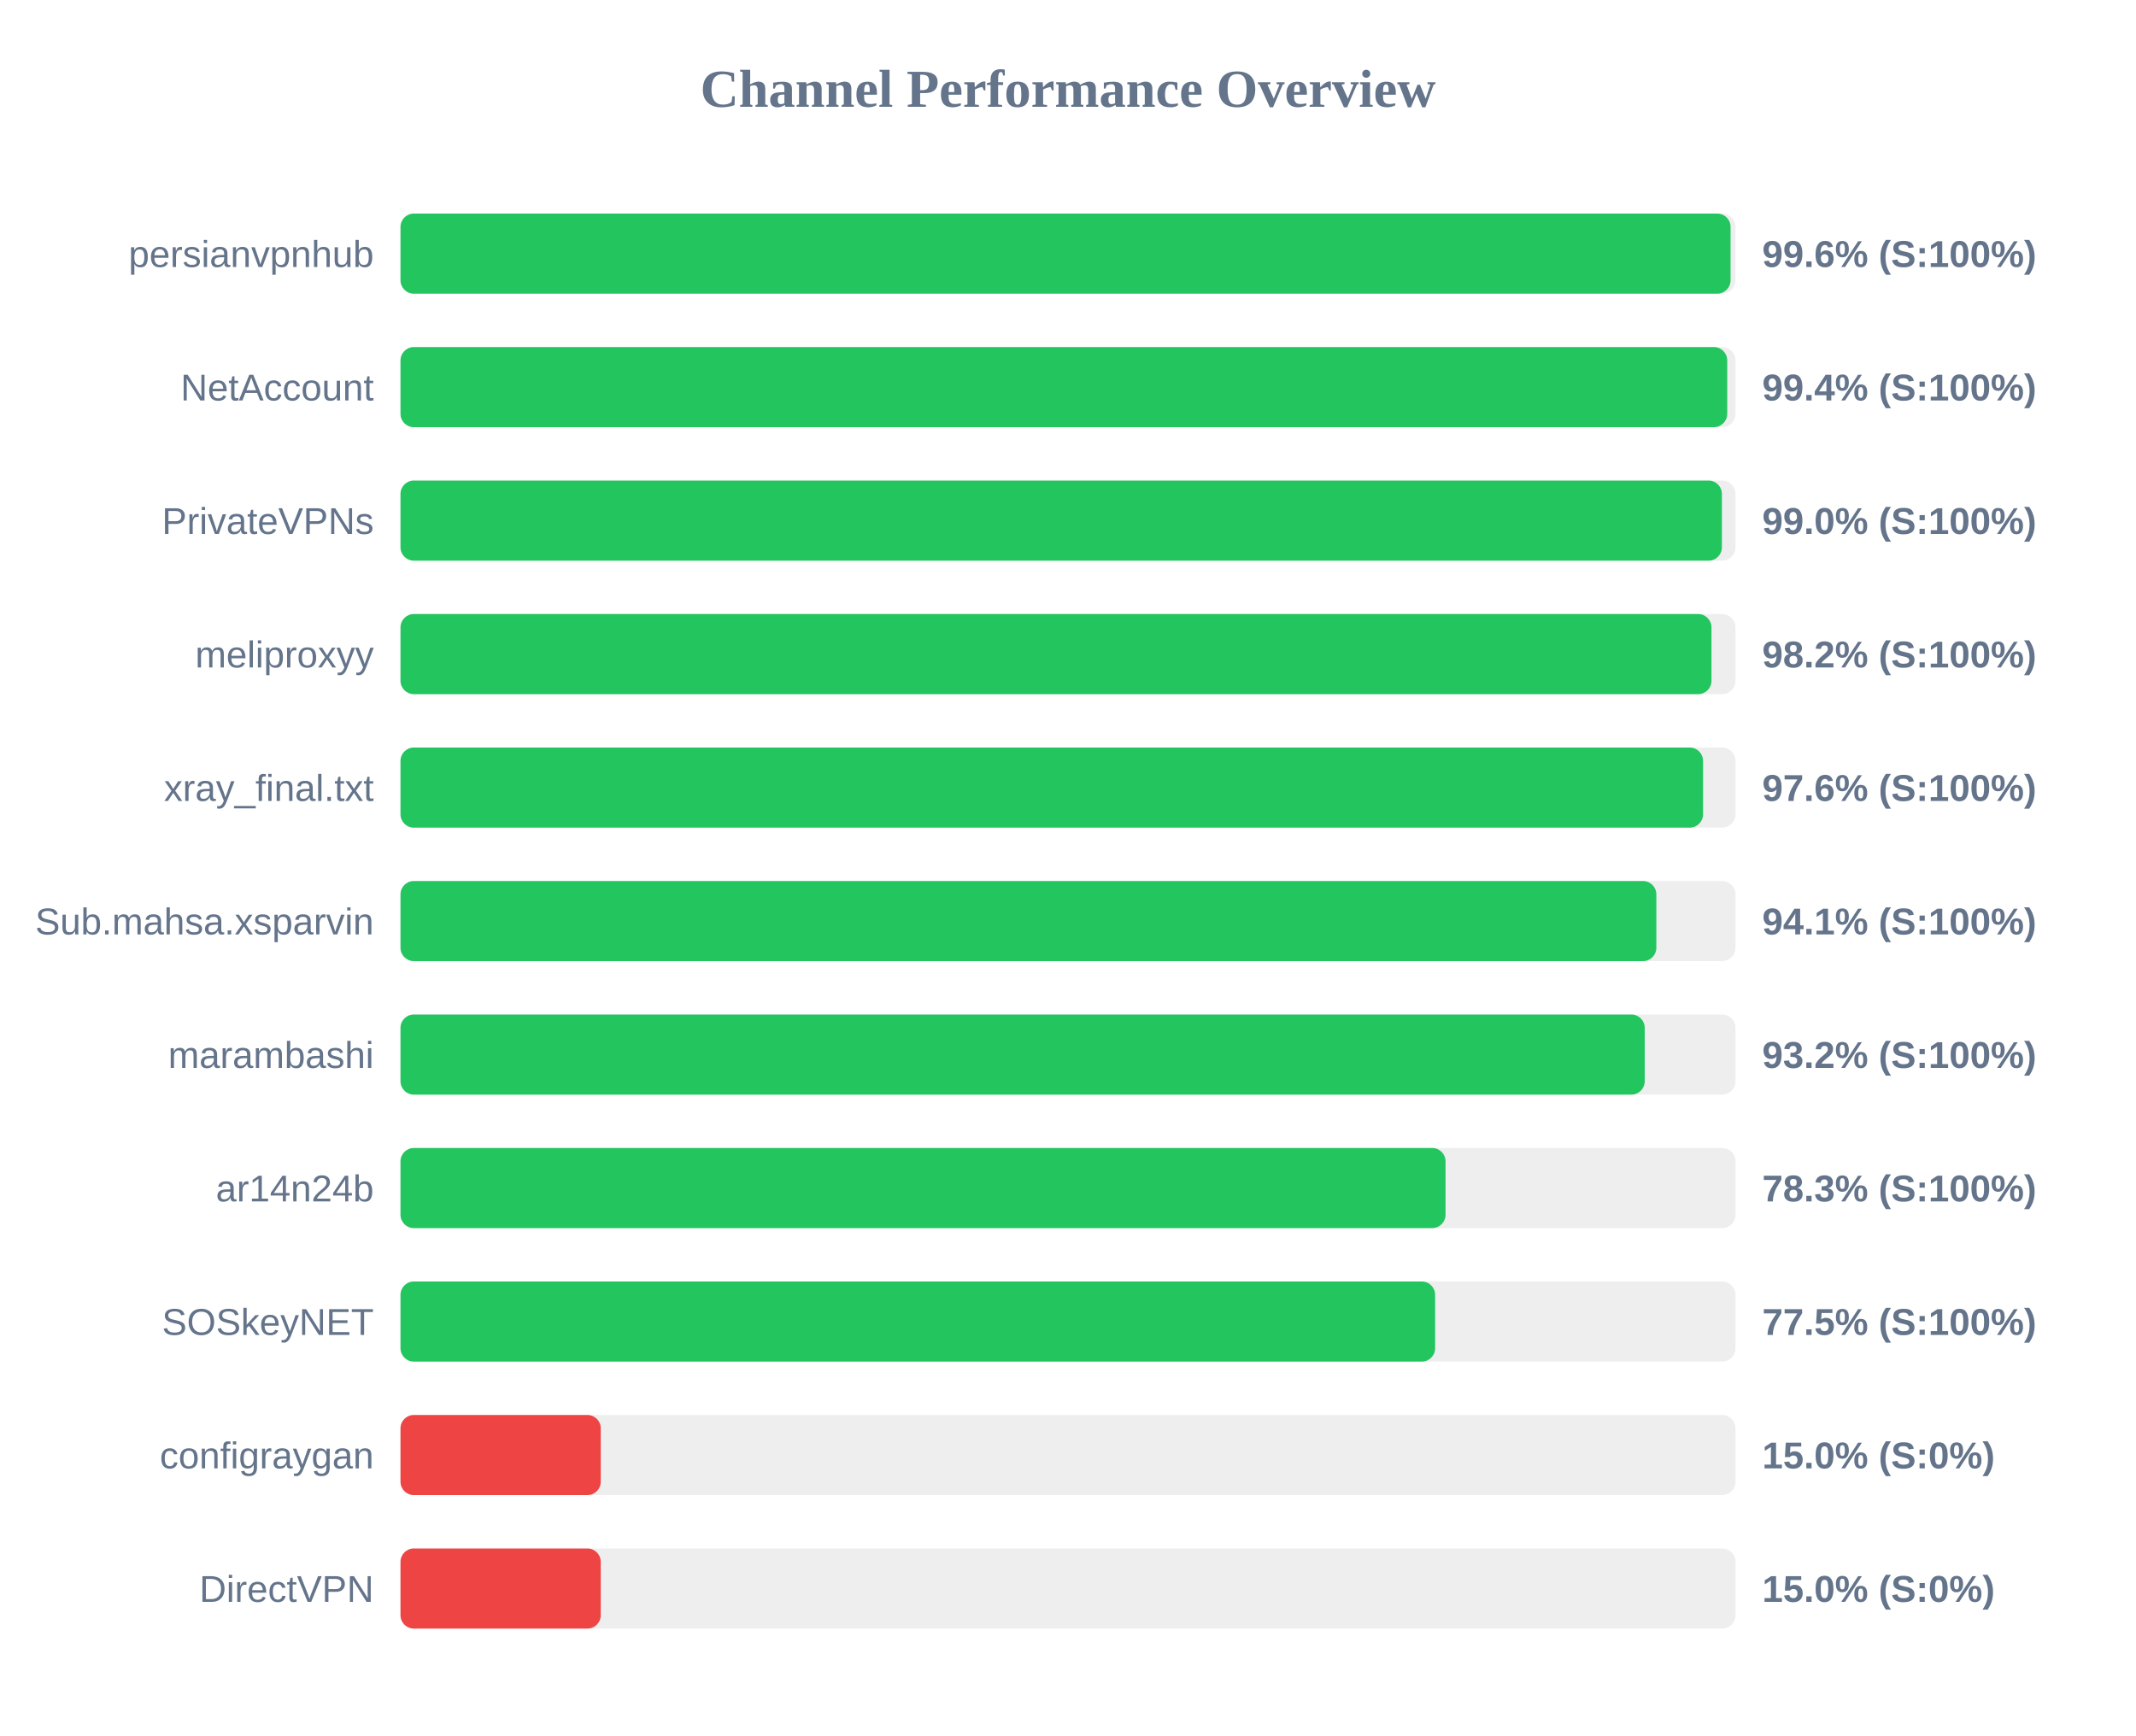
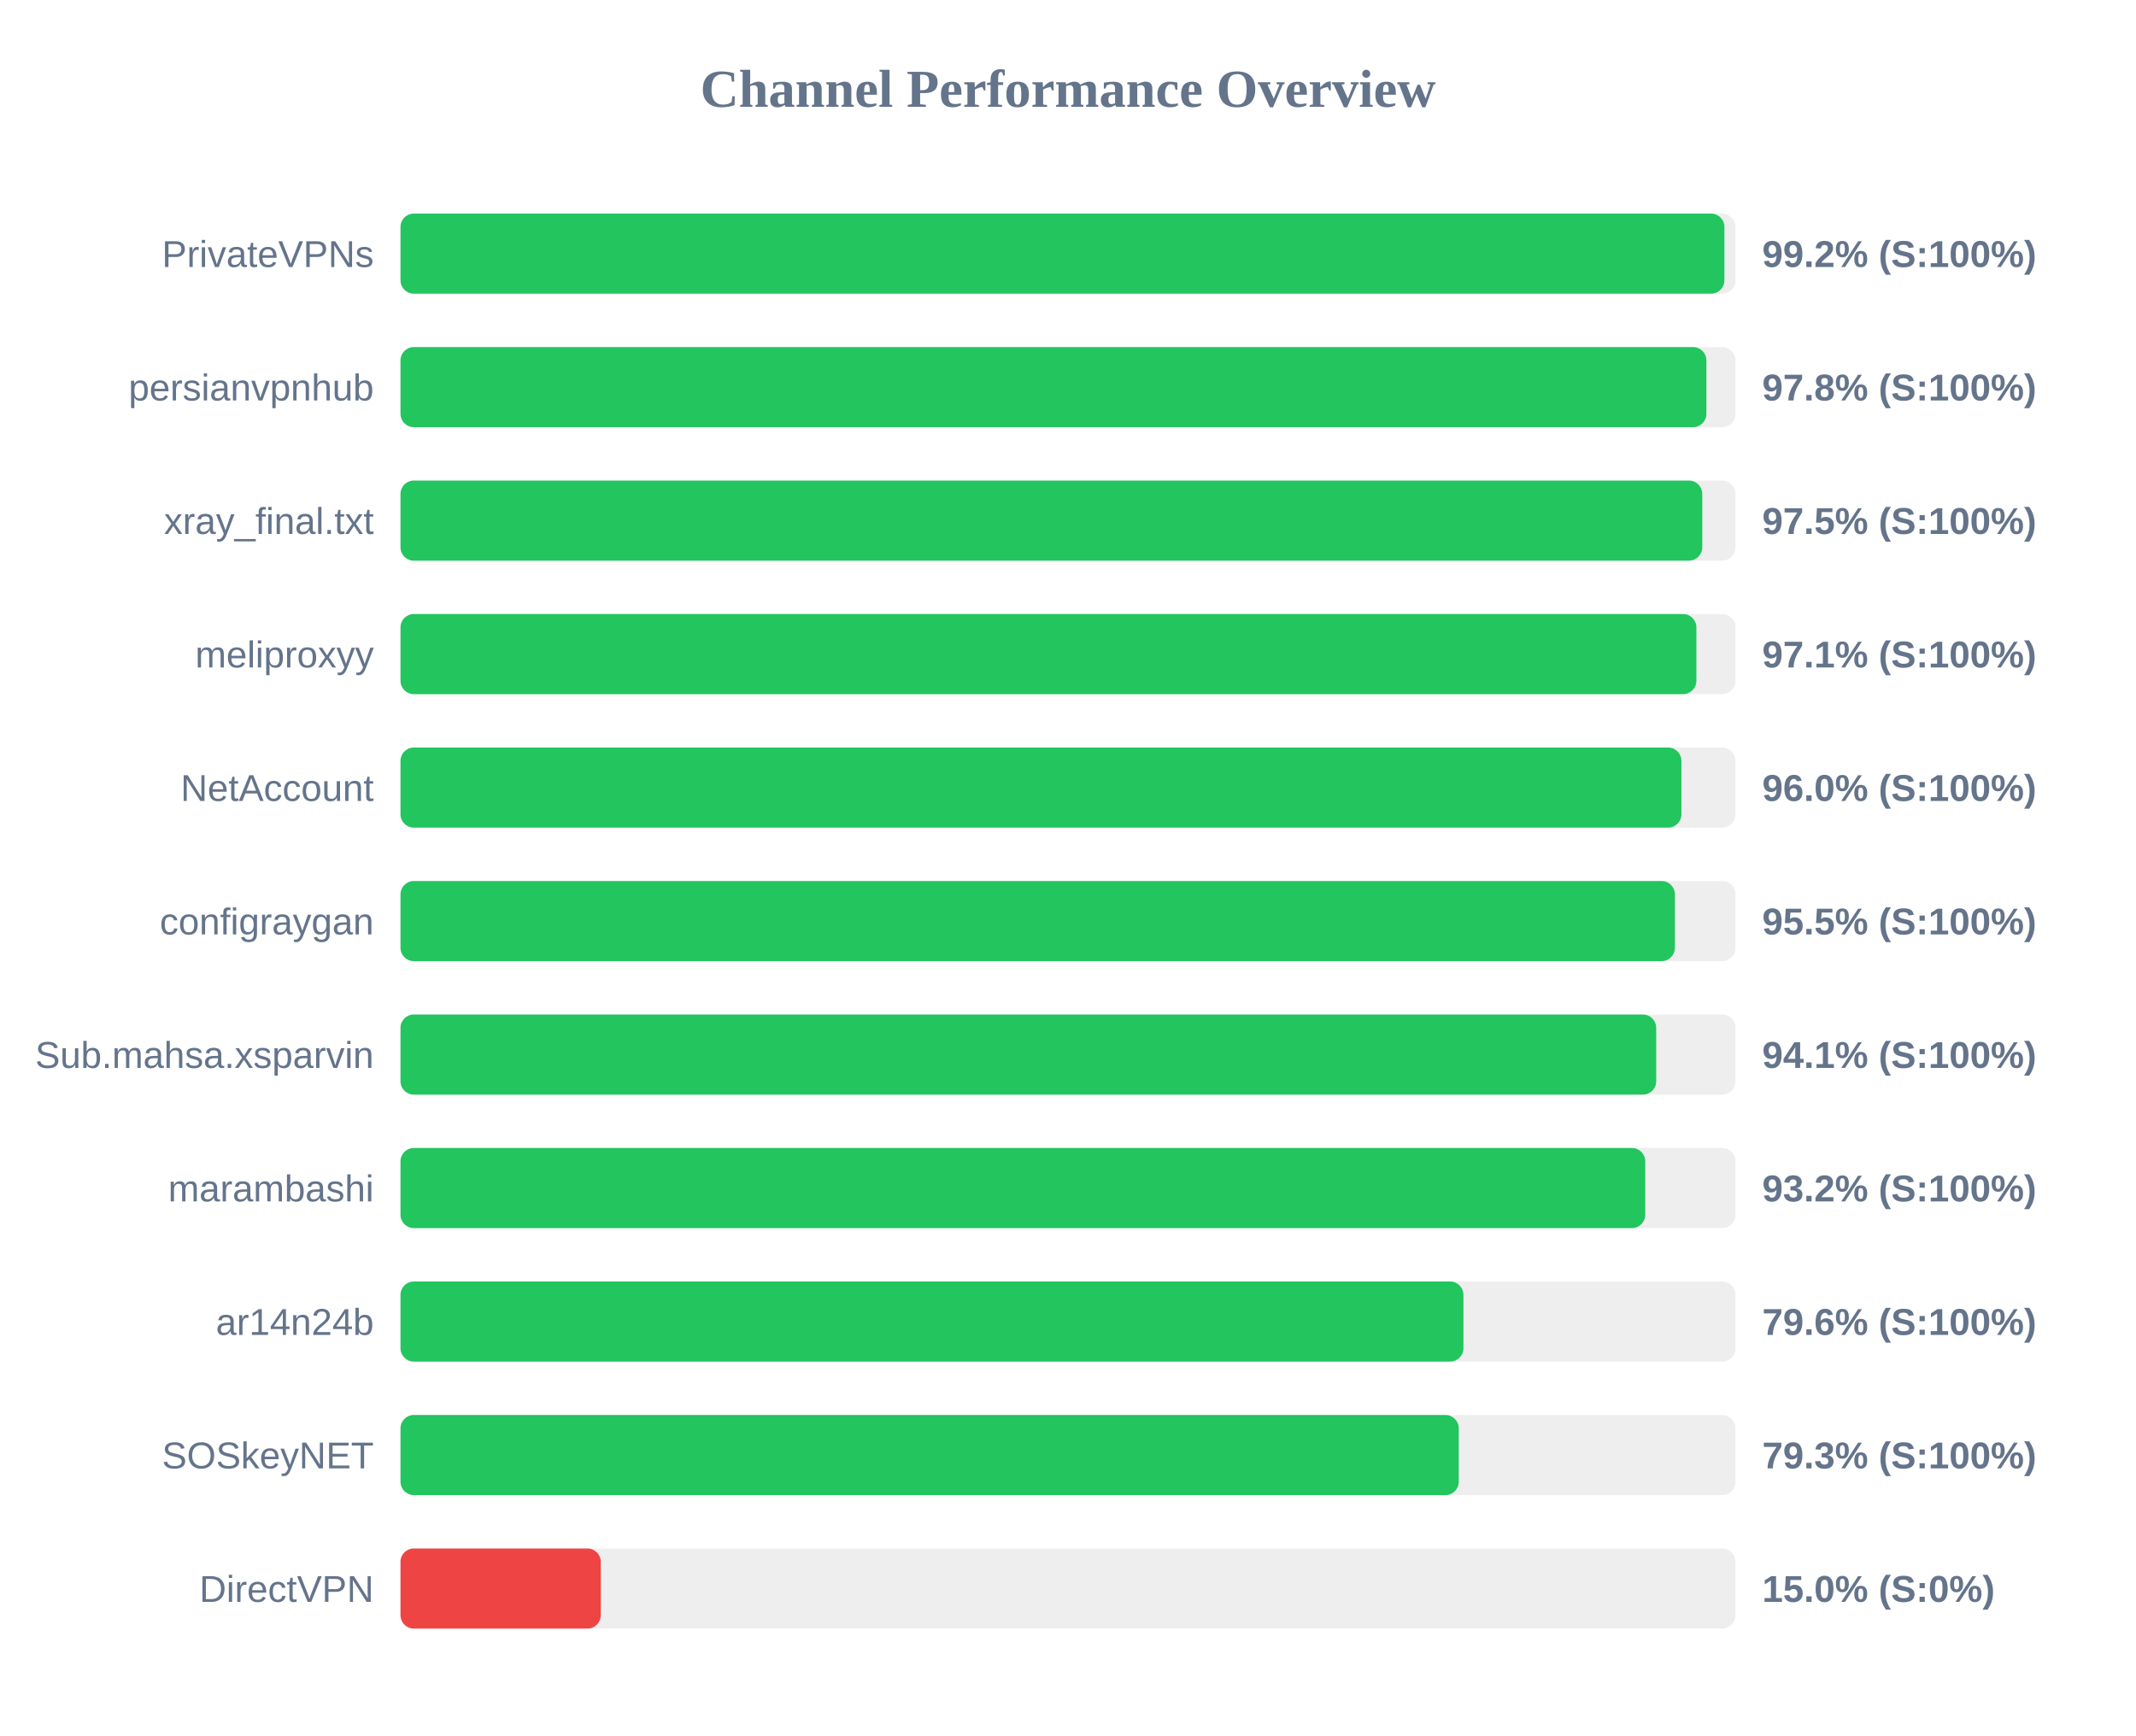
<svg xmlns="http://www.w3.org/2000/svg" width="800" height="650" version="1.1">
  <style>
        .row { font: 14px Arial; fill: #64748b; }
        .score { font: bold 14px Arial; fill: #64748b; }
    </style>
  <text x="400" y="40" text-anchor="middle" font-size="20px" font-weight="bold" fill="#64748b">Channel Performance Overview</text>
  <rect x="150" y="80" width="500" height="30" fill="#eee" rx="5" />
-   <rect x="150" y="80" width="498.15" height="30" fill="#22c55e" rx="5" />
-   <text x="140" y="100" text-anchor="end" class="row">persianvpnhub</text>
-   <text x="660" y="100" text-anchor="start" class="score">99.6% (S:100%)</text>
+   <rect x="150" y="80" width="495.85" height="30" fill="#22c55e" rx="5" />
+   <text x="140" y="100" text-anchor="end" class="row">PrivateVPNs</text>
+   <text x="660" y="100" text-anchor="start" class="score">99.2% (S:100%)</text>
  <rect x="150" y="130" width="500" height="30" fill="#eee" rx="5" />
-   <rect x="150" y="130" width="496.9" height="30" fill="#22c55e" rx="5" />
-   <text x="140" y="150" text-anchor="end" class="row">NetAccount</text>
-   <text x="660" y="150" text-anchor="start" class="score">99.4% (S:100%)</text>
+   <rect x="150" y="130" width="489.1" height="30" fill="#22c55e" rx="5" />
+   <text x="140" y="150" text-anchor="end" class="row">persianvpnhub</text>
+   <text x="660" y="150" text-anchor="start" class="score">97.8% (S:100%)</text>
  <rect x="150" y="180" width="500" height="30" fill="#eee" rx="5" />
-   <rect x="150" y="180" width="494.9" height="30" fill="#22c55e" rx="5" />
-   <text x="140" y="200" text-anchor="end" class="row">PrivateVPNs</text>
-   <text x="660" y="200" text-anchor="start" class="score">99.0% (S:100%)</text>
+   <rect x="150" y="180" width="487.55" height="30" fill="#22c55e" rx="5" />
+   <text x="140" y="200" text-anchor="end" class="row">xray_final.txt</text>
+   <text x="660" y="200" text-anchor="start" class="score">97.5% (S:100%)</text>
  <rect x="150" y="230" width="500" height="30" fill="#eee" rx="5" />
-   <rect x="150" y="230" width="491.0" height="30" fill="#22c55e" rx="5" />
+   <rect x="150" y="230" width="485.35" height="30" fill="#22c55e" rx="5" />
  <text x="140" y="250" text-anchor="end" class="row">meliproxyy</text>
-   <text x="660" y="250" text-anchor="start" class="score">98.2% (S:100%)</text>
+   <text x="660" y="250" text-anchor="start" class="score">97.1% (S:100%)</text>
  <rect x="150" y="280" width="500" height="30" fill="#eee" rx="5" />
-   <rect x="150" y="280" width="487.85" height="30" fill="#22c55e" rx="5" />
-   <text x="140" y="300" text-anchor="end" class="row">xray_final.txt</text>
-   <text x="660" y="300" text-anchor="start" class="score">97.6% (S:100%)</text>
+   <rect x="150" y="280" width="479.75" height="30" fill="#22c55e" rx="5" />
+   <text x="140" y="300" text-anchor="end" class="row">NetAccount</text>
+   <text x="660" y="300" text-anchor="start" class="score">96.0% (S:100%)</text>
  <rect x="150" y="330" width="500" height="30" fill="#eee" rx="5" />
-   <rect x="150" y="330" width="470.35" height="30" fill="#22c55e" rx="5" />
-   <text x="140" y="350" text-anchor="end" class="row">Sub.mahsa.xsparvin</text>
-   <text x="660" y="350" text-anchor="start" class="score">94.1% (S:100%)</text>
+   <rect x="150" y="330" width="477.3" height="30" fill="#22c55e" rx="5" />
+   <text x="140" y="350" text-anchor="end" class="row">configraygan</text>
+   <text x="660" y="350" text-anchor="start" class="score">95.5% (S:100%)</text>
  <rect x="150" y="380" width="500" height="30" fill="#eee" rx="5" />
-   <rect x="150" y="380" width="466.0" height="30" fill="#22c55e" rx="5" />
-   <text x="140" y="400" text-anchor="end" class="row">marambashi</text>
-   <text x="660" y="400" text-anchor="start" class="score">93.2% (S:100%)</text>
+   <rect x="150" y="380" width="470.3" height="30" fill="#22c55e" rx="5" />
+   <text x="140" y="400" text-anchor="end" class="row">Sub.mahsa.xsparvin</text>
+   <text x="660" y="400" text-anchor="start" class="score">94.1% (S:100%)</text>
  <rect x="150" y="430" width="500" height="30" fill="#eee" rx="5" />
-   <rect x="150" y="430" width="391.4" height="30" fill="#22c55e" rx="5" />
-   <text x="140" y="450" text-anchor="end" class="row">ar14n24b</text>
-   <text x="660" y="450" text-anchor="start" class="score">78.3% (S:100%)</text>
+   <rect x="150" y="430" width="466.2" height="30" fill="#22c55e" rx="5" />
+   <text x="140" y="450" text-anchor="end" class="row">marambashi</text>
+   <text x="660" y="450" text-anchor="start" class="score">93.2% (S:100%)</text>
  <rect x="150" y="480" width="500" height="30" fill="#eee" rx="5" />
-   <rect x="150" y="480" width="387.5" height="30" fill="#22c55e" rx="5" />
-   <text x="140" y="500" text-anchor="end" class="row">SOSkeyNET</text>
-   <text x="660" y="500" text-anchor="start" class="score">77.5% (S:100%)</text>
+   <rect x="150" y="480" width="398.1" height="30" fill="#22c55e" rx="5" />
+   <text x="140" y="500" text-anchor="end" class="row">ar14n24b</text>
+   <text x="660" y="500" text-anchor="start" class="score">79.6% (S:100%)</text>
  <rect x="150" y="530" width="500" height="30" fill="#eee" rx="5" />
-   <rect x="150" y="530" width="75.0" height="30" fill="#ef4444" rx="5" />
-   <text x="140" y="550" text-anchor="end" class="row">configraygan</text>
-   <text x="660" y="550" text-anchor="start" class="score">15.0% (S:0%)</text>
+   <rect x="150" y="530" width="396.35" height="30" fill="#22c55e" rx="5" />
+   <text x="140" y="550" text-anchor="end" class="row">SOSkeyNET</text>
+   <text x="660" y="550" text-anchor="start" class="score">79.3% (S:100%)</text>
  <rect x="150" y="580" width="500" height="30" fill="#eee" rx="5" />
  <rect x="150" y="580" width="75.0" height="30" fill="#ef4444" rx="5" />
  <text x="140" y="600" text-anchor="end" class="row">DirectVPN</text>
  <text x="660" y="600" text-anchor="start" class="score">15.0% (S:0%)</text>
</svg>
